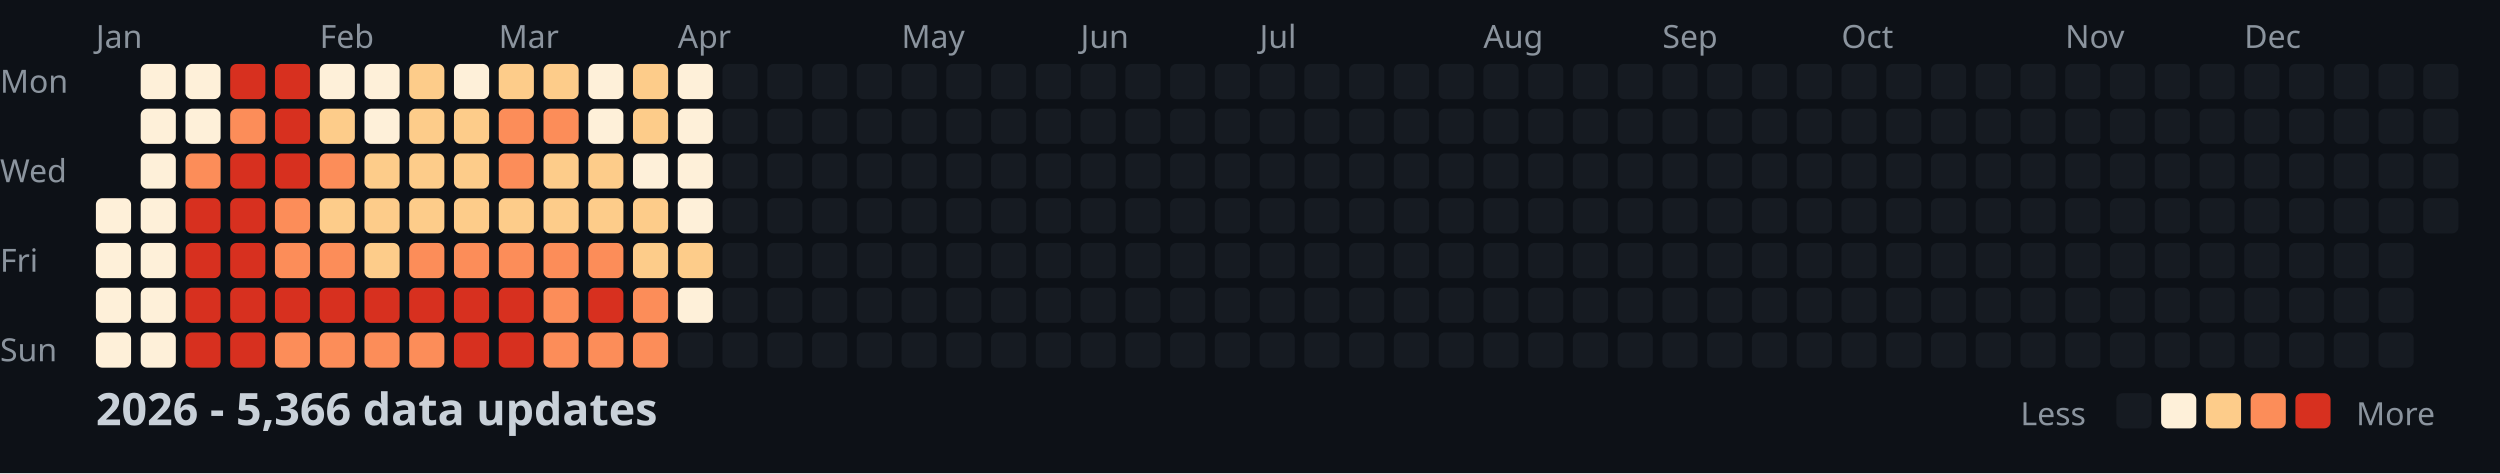
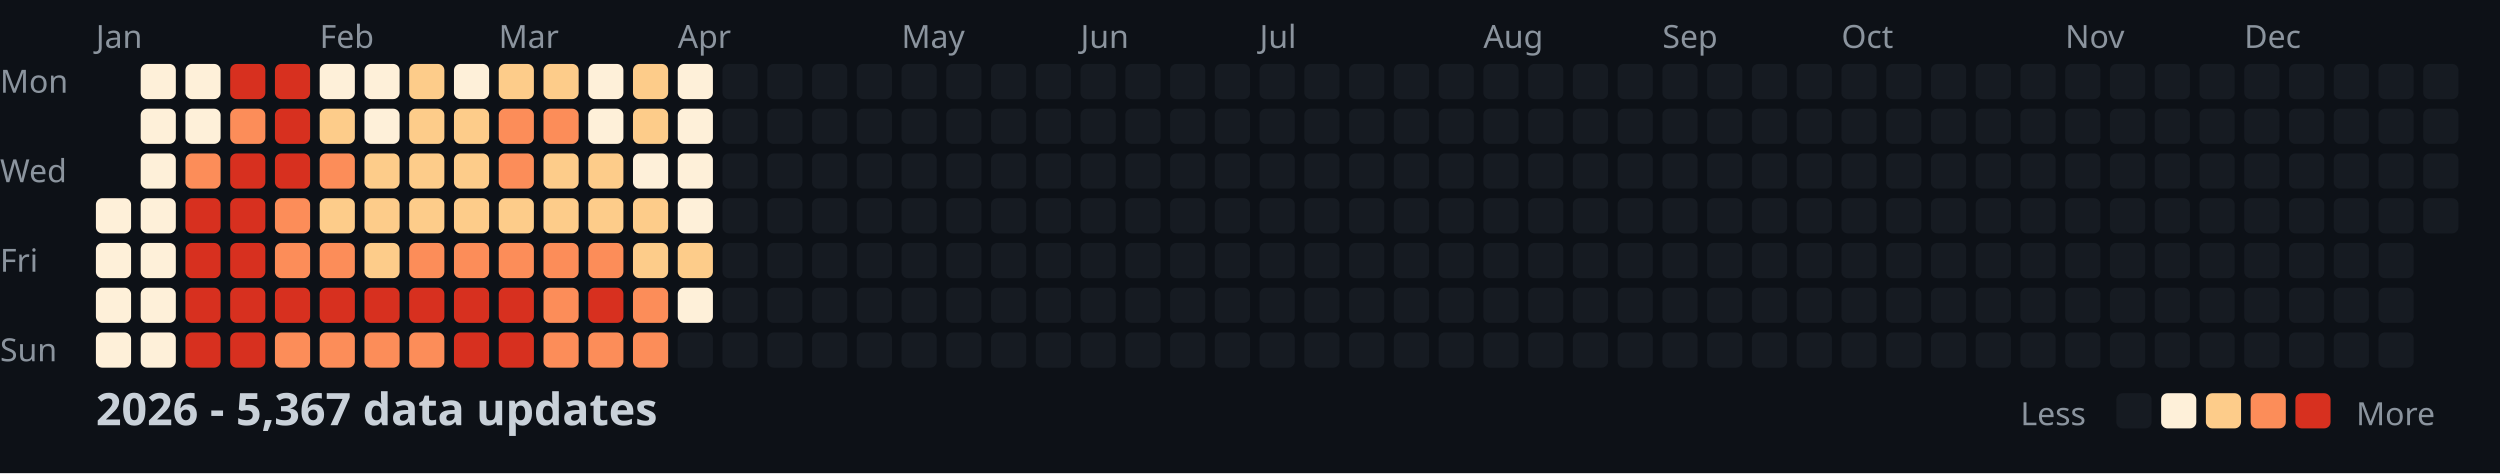
<svg xmlns="http://www.w3.org/2000/svg" width="782" height="148">
  <style>
    .month { font: 10px sans-serif; fill: #8b949e; }
    .day { font: 10px sans-serif; fill: #8b949e; }
    .title { font: bold 14px sans-serif; fill: #c9d1d9; }
    .legend { font: 10px sans-serif; fill: #8b949e; }
  </style>
  <rect width="100%" height="100%" fill="#0d1117" />
  <text x="0" y="29" class="day">Mon</text>
  <text x="0" y="57" class="day">Wed</text>
  <text x="0" y="85" class="day">Fri</text>
  <text x="0" y="113" class="day">Sun</text>
  <text x="30" y="15" class="month">Jan</text>
  <text x="100" y="15" class="month">Feb</text>
  <text x="156" y="15" class="month">Mar</text>
  <text x="212" y="15" class="month">Apr</text>
  <text x="282" y="15" class="month">May</text>
  <text x="338" y="15" class="month">Jun</text>
  <text x="394" y="15" class="month">Jul</text>
  <text x="464" y="15" class="month">Aug</text>
  <text x="520" y="15" class="month">Sep</text>
  <text x="576" y="15" class="month">Oct</text>
  <text x="646" y="15" class="month">Nov</text>
  <text x="702" y="15" class="month">Dec</text>
  <rect x="30" y="62" width="11" height="11" fill="#fef0d9" rx="2" />
  <rect x="30" y="76" width="11" height="11" fill="#fef0d9" rx="2" />
  <rect x="30" y="90" width="11" height="11" fill="#fef0d9" rx="2" />
  <rect x="30" y="104" width="11" height="11" fill="#fef0d9" rx="2" />
  <rect x="44" y="20" width="11" height="11" fill="#fef0d9" rx="2" />
  <rect x="44" y="34" width="11" height="11" fill="#fef0d9" rx="2" />
  <rect x="44" y="48" width="11" height="11" fill="#fef0d9" rx="2" />
  <rect x="44" y="62" width="11" height="11" fill="#fef0d9" rx="2" />
  <rect x="44" y="76" width="11" height="11" fill="#fef0d9" rx="2" />
  <rect x="44" y="90" width="11" height="11" fill="#fef0d9" rx="2" />
  <rect x="44" y="104" width="11" height="11" fill="#fef0d9" rx="2" />
  <rect x="58" y="20" width="11" height="11" fill="#fef0d9" rx="2" />
  <rect x="58" y="34" width="11" height="11" fill="#fef0d9" rx="2" />
  <rect x="58" y="48" width="11" height="11" fill="#fc8d59" rx="2" />
  <rect x="58" y="62" width="11" height="11" fill="#d7301f" rx="2" />
  <rect x="58" y="76" width="11" height="11" fill="#d7301f" rx="2" />
  <rect x="58" y="90" width="11" height="11" fill="#d7301f" rx="2" />
  <rect x="58" y="104" width="11" height="11" fill="#d7301f" rx="2" />
  <rect x="72" y="20" width="11" height="11" fill="#d7301f" rx="2" />
  <rect x="72" y="34" width="11" height="11" fill="#fc8d59" rx="2" />
  <rect x="72" y="48" width="11" height="11" fill="#d7301f" rx="2" />
  <rect x="72" y="62" width="11" height="11" fill="#d7301f" rx="2" />
  <rect x="72" y="76" width="11" height="11" fill="#d7301f" rx="2" />
  <rect x="72" y="90" width="11" height="11" fill="#d7301f" rx="2" />
  <rect x="72" y="104" width="11" height="11" fill="#d7301f" rx="2" />
  <rect x="86" y="20" width="11" height="11" fill="#d7301f" rx="2" />
  <rect x="86" y="34" width="11" height="11" fill="#d7301f" rx="2" />
  <rect x="86" y="48" width="11" height="11" fill="#d7301f" rx="2" />
  <rect x="86" y="62" width="11" height="11" fill="#fc8d59" rx="2" />
  <rect x="86" y="76" width="11" height="11" fill="#fc8d59" rx="2" />
  <rect x="86" y="90" width="11" height="11" fill="#d7301f" rx="2" />
  <rect x="86" y="104" width="11" height="11" fill="#fc8d59" rx="2" />
  <rect x="100" y="20" width="11" height="11" fill="#fef0d9" rx="2" />
  <rect x="100" y="34" width="11" height="11" fill="#fdcc8a" rx="2" />
  <rect x="100" y="48" width="11" height="11" fill="#fc8d59" rx="2" />
  <rect x="100" y="62" width="11" height="11" fill="#fdcc8a" rx="2" />
  <rect x="100" y="76" width="11" height="11" fill="#fc8d59" rx="2" />
  <rect x="100" y="90" width="11" height="11" fill="#d7301f" rx="2" />
  <rect x="100" y="104" width="11" height="11" fill="#fc8d59" rx="2" />
  <rect x="114" y="20" width="11" height="11" fill="#fef0d9" rx="2" />
  <rect x="114" y="34" width="11" height="11" fill="#fef0d9" rx="2" />
  <rect x="114" y="48" width="11" height="11" fill="#fdcc8a" rx="2" />
  <rect x="114" y="62" width="11" height="11" fill="#fdcc8a" rx="2" />
  <rect x="114" y="76" width="11" height="11" fill="#fdcc8a" rx="2" />
  <rect x="114" y="90" width="11" height="11" fill="#d7301f" rx="2" />
  <rect x="114" y="104" width="11" height="11" fill="#fc8d59" rx="2" />
  <rect x="128" y="20" width="11" height="11" fill="#fdcc8a" rx="2" />
  <rect x="128" y="34" width="11" height="11" fill="#fdcc8a" rx="2" />
  <rect x="128" y="48" width="11" height="11" fill="#fdcc8a" rx="2" />
  <rect x="128" y="62" width="11" height="11" fill="#fdcc8a" rx="2" />
  <rect x="128" y="76" width="11" height="11" fill="#fc8d59" rx="2" />
  <rect x="128" y="90" width="11" height="11" fill="#d7301f" rx="2" />
  <rect x="128" y="104" width="11" height="11" fill="#fc8d59" rx="2" />
  <rect x="142" y="20" width="11" height="11" fill="#fef0d9" rx="2" />
  <rect x="142" y="34" width="11" height="11" fill="#fdcc8a" rx="2" />
  <rect x="142" y="48" width="11" height="11" fill="#fdcc8a" rx="2" />
  <rect x="142" y="62" width="11" height="11" fill="#fdcc8a" rx="2" />
  <rect x="142" y="76" width="11" height="11" fill="#fc8d59" rx="2" />
  <rect x="142" y="90" width="11" height="11" fill="#d7301f" rx="2" />
  <rect x="142" y="104" width="11" height="11" fill="#d7301f" rx="2" />
  <rect x="156" y="20" width="11" height="11" fill="#fdcc8a" rx="2" />
  <rect x="156" y="34" width="11" height="11" fill="#fc8d59" rx="2" />
  <rect x="156" y="48" width="11" height="11" fill="#fc8d59" rx="2" />
  <rect x="156" y="62" width="11" height="11" fill="#fdcc8a" rx="2" />
  <rect x="156" y="76" width="11" height="11" fill="#fc8d59" rx="2" />
  <rect x="156" y="90" width="11" height="11" fill="#d7301f" rx="2" />
  <rect x="156" y="104" width="11" height="11" fill="#d7301f" rx="2" />
  <rect x="170" y="20" width="11" height="11" fill="#fdcc8a" rx="2" />
  <rect x="170" y="34" width="11" height="11" fill="#fc8d59" rx="2" />
  <rect x="170" y="48" width="11" height="11" fill="#fdcc8a" rx="2" />
  <rect x="170" y="62" width="11" height="11" fill="#fdcc8a" rx="2" />
  <rect x="170" y="76" width="11" height="11" fill="#fc8d59" rx="2" />
  <rect x="170" y="90" width="11" height="11" fill="#fc8d59" rx="2" />
  <rect x="170" y="104" width="11" height="11" fill="#fc8d59" rx="2" />
  <rect x="184" y="20" width="11" height="11" fill="#fef0d9" rx="2" />
  <rect x="184" y="34" width="11" height="11" fill="#fef0d9" rx="2" />
  <rect x="184" y="48" width="11" height="11" fill="#fdcc8a" rx="2" />
  <rect x="184" y="62" width="11" height="11" fill="#fdcc8a" rx="2" />
  <rect x="184" y="76" width="11" height="11" fill="#fc8d59" rx="2" />
  <rect x="184" y="90" width="11" height="11" fill="#d7301f" rx="2" />
  <rect x="184" y="104" width="11" height="11" fill="#fc8d59" rx="2" />
  <rect x="198" y="20" width="11" height="11" fill="#fdcc8a" rx="2" />
  <rect x="198" y="34" width="11" height="11" fill="#fdcc8a" rx="2" />
  <rect x="198" y="48" width="11" height="11" fill="#fef0d9" rx="2" />
  <rect x="198" y="62" width="11" height="11" fill="#fdcc8a" rx="2" />
  <rect x="198" y="76" width="11" height="11" fill="#fdcc8a" rx="2" />
  <rect x="198" y="90" width="11" height="11" fill="#fc8d59" rx="2" />
  <rect x="198" y="104" width="11" height="11" fill="#fc8d59" rx="2" />
  <rect x="212" y="20" width="11" height="11" fill="#fef0d9" rx="2" />
  <rect x="212" y="34" width="11" height="11" fill="#fef0d9" rx="2" />
  <rect x="212" y="48" width="11" height="11" fill="#fef0d9" rx="2" />
  <rect x="212" y="62" width="11" height="11" fill="#fef0d9" rx="2" />
  <rect x="212" y="76" width="11" height="11" fill="#fdcc8a" rx="2" />
  <rect x="212" y="90" width="11" height="11" fill="#fef0d9" rx="2" />
  <rect x="212" y="104" width="11" height="11" fill="#161b22" rx="2" />
  <rect x="226" y="20" width="11" height="11" fill="#161b22" rx="2" />
  <rect x="226" y="34" width="11" height="11" fill="#161b22" rx="2" />
  <rect x="226" y="48" width="11" height="11" fill="#161b22" rx="2" />
  <rect x="226" y="62" width="11" height="11" fill="#161b22" rx="2" />
  <rect x="226" y="76" width="11" height="11" fill="#161b22" rx="2" />
  <rect x="226" y="90" width="11" height="11" fill="#161b22" rx="2" />
  <rect x="226" y="104" width="11" height="11" fill="#161b22" rx="2" />
  <rect x="240" y="20" width="11" height="11" fill="#161b22" rx="2" />
  <rect x="240" y="34" width="11" height="11" fill="#161b22" rx="2" />
  <rect x="240" y="48" width="11" height="11" fill="#161b22" rx="2" />
  <rect x="240" y="62" width="11" height="11" fill="#161b22" rx="2" />
  <rect x="240" y="76" width="11" height="11" fill="#161b22" rx="2" />
  <rect x="240" y="90" width="11" height="11" fill="#161b22" rx="2" />
  <rect x="240" y="104" width="11" height="11" fill="#161b22" rx="2" />
  <rect x="254" y="20" width="11" height="11" fill="#161b22" rx="2" />
  <rect x="254" y="34" width="11" height="11" fill="#161b22" rx="2" />
  <rect x="254" y="48" width="11" height="11" fill="#161b22" rx="2" />
  <rect x="254" y="62" width="11" height="11" fill="#161b22" rx="2" />
  <rect x="254" y="76" width="11" height="11" fill="#161b22" rx="2" />
  <rect x="254" y="90" width="11" height="11" fill="#161b22" rx="2" />
  <rect x="254" y="104" width="11" height="11" fill="#161b22" rx="2" />
  <rect x="268" y="20" width="11" height="11" fill="#161b22" rx="2" />
  <rect x="268" y="34" width="11" height="11" fill="#161b22" rx="2" />
  <rect x="268" y="48" width="11" height="11" fill="#161b22" rx="2" />
  <rect x="268" y="62" width="11" height="11" fill="#161b22" rx="2" />
  <rect x="268" y="76" width="11" height="11" fill="#161b22" rx="2" />
  <rect x="268" y="90" width="11" height="11" fill="#161b22" rx="2" />
  <rect x="268" y="104" width="11" height="11" fill="#161b22" rx="2" />
  <rect x="282" y="20" width="11" height="11" fill="#161b22" rx="2" />
  <rect x="282" y="34" width="11" height="11" fill="#161b22" rx="2" />
  <rect x="282" y="48" width="11" height="11" fill="#161b22" rx="2" />
  <rect x="282" y="62" width="11" height="11" fill="#161b22" rx="2" />
  <rect x="282" y="76" width="11" height="11" fill="#161b22" rx="2" />
  <rect x="282" y="90" width="11" height="11" fill="#161b22" rx="2" />
  <rect x="282" y="104" width="11" height="11" fill="#161b22" rx="2" />
  <rect x="296" y="20" width="11" height="11" fill="#161b22" rx="2" />
  <rect x="296" y="34" width="11" height="11" fill="#161b22" rx="2" />
  <rect x="296" y="48" width="11" height="11" fill="#161b22" rx="2" />
  <rect x="296" y="62" width="11" height="11" fill="#161b22" rx="2" />
  <rect x="296" y="76" width="11" height="11" fill="#161b22" rx="2" />
  <rect x="296" y="90" width="11" height="11" fill="#161b22" rx="2" />
  <rect x="296" y="104" width="11" height="11" fill="#161b22" rx="2" />
  <rect x="310" y="20" width="11" height="11" fill="#161b22" rx="2" />
  <rect x="310" y="34" width="11" height="11" fill="#161b22" rx="2" />
  <rect x="310" y="48" width="11" height="11" fill="#161b22" rx="2" />
  <rect x="310" y="62" width="11" height="11" fill="#161b22" rx="2" />
  <rect x="310" y="76" width="11" height="11" fill="#161b22" rx="2" />
  <rect x="310" y="90" width="11" height="11" fill="#161b22" rx="2" />
  <rect x="310" y="104" width="11" height="11" fill="#161b22" rx="2" />
  <rect x="324" y="20" width="11" height="11" fill="#161b22" rx="2" />
  <rect x="324" y="34" width="11" height="11" fill="#161b22" rx="2" />
  <rect x="324" y="48" width="11" height="11" fill="#161b22" rx="2" />
  <rect x="324" y="62" width="11" height="11" fill="#161b22" rx="2" />
  <rect x="324" y="76" width="11" height="11" fill="#161b22" rx="2" />
  <rect x="324" y="90" width="11" height="11" fill="#161b22" rx="2" />
  <rect x="324" y="104" width="11" height="11" fill="#161b22" rx="2" />
  <rect x="338" y="20" width="11" height="11" fill="#161b22" rx="2" />
  <rect x="338" y="34" width="11" height="11" fill="#161b22" rx="2" />
  <rect x="338" y="48" width="11" height="11" fill="#161b22" rx="2" />
  <rect x="338" y="62" width="11" height="11" fill="#161b22" rx="2" />
  <rect x="338" y="76" width="11" height="11" fill="#161b22" rx="2" />
  <rect x="338" y="90" width="11" height="11" fill="#161b22" rx="2" />
  <rect x="338" y="104" width="11" height="11" fill="#161b22" rx="2" />
  <rect x="352" y="20" width="11" height="11" fill="#161b22" rx="2" />
  <rect x="352" y="34" width="11" height="11" fill="#161b22" rx="2" />
  <rect x="352" y="48" width="11" height="11" fill="#161b22" rx="2" />
  <rect x="352" y="62" width="11" height="11" fill="#161b22" rx="2" />
  <rect x="352" y="76" width="11" height="11" fill="#161b22" rx="2" />
  <rect x="352" y="90" width="11" height="11" fill="#161b22" rx="2" />
  <rect x="352" y="104" width="11" height="11" fill="#161b22" rx="2" />
  <rect x="366" y="20" width="11" height="11" fill="#161b22" rx="2" />
  <rect x="366" y="34" width="11" height="11" fill="#161b22" rx="2" />
  <rect x="366" y="48" width="11" height="11" fill="#161b22" rx="2" />
  <rect x="366" y="62" width="11" height="11" fill="#161b22" rx="2" />
  <rect x="366" y="76" width="11" height="11" fill="#161b22" rx="2" />
  <rect x="366" y="90" width="11" height="11" fill="#161b22" rx="2" />
  <rect x="366" y="104" width="11" height="11" fill="#161b22" rx="2" />
  <rect x="380" y="20" width="11" height="11" fill="#161b22" rx="2" />
  <rect x="380" y="34" width="11" height="11" fill="#161b22" rx="2" />
  <rect x="380" y="48" width="11" height="11" fill="#161b22" rx="2" />
  <rect x="380" y="62" width="11" height="11" fill="#161b22" rx="2" />
  <rect x="380" y="76" width="11" height="11" fill="#161b22" rx="2" />
  <rect x="380" y="90" width="11" height="11" fill="#161b22" rx="2" />
  <rect x="380" y="104" width="11" height="11" fill="#161b22" rx="2" />
  <rect x="394" y="20" width="11" height="11" fill="#161b22" rx="2" />
  <rect x="394" y="34" width="11" height="11" fill="#161b22" rx="2" />
  <rect x="394" y="48" width="11" height="11" fill="#161b22" rx="2" />
  <rect x="394" y="62" width="11" height="11" fill="#161b22" rx="2" />
  <rect x="394" y="76" width="11" height="11" fill="#161b22" rx="2" />
  <rect x="394" y="90" width="11" height="11" fill="#161b22" rx="2" />
  <rect x="394" y="104" width="11" height="11" fill="#161b22" rx="2" />
  <rect x="408" y="20" width="11" height="11" fill="#161b22" rx="2" />
  <rect x="408" y="34" width="11" height="11" fill="#161b22" rx="2" />
  <rect x="408" y="48" width="11" height="11" fill="#161b22" rx="2" />
  <rect x="408" y="62" width="11" height="11" fill="#161b22" rx="2" />
  <rect x="408" y="76" width="11" height="11" fill="#161b22" rx="2" />
  <rect x="408" y="90" width="11" height="11" fill="#161b22" rx="2" />
  <rect x="408" y="104" width="11" height="11" fill="#161b22" rx="2" />
  <rect x="422" y="20" width="11" height="11" fill="#161b22" rx="2" />
  <rect x="422" y="34" width="11" height="11" fill="#161b22" rx="2" />
  <rect x="422" y="48" width="11" height="11" fill="#161b22" rx="2" />
  <rect x="422" y="62" width="11" height="11" fill="#161b22" rx="2" />
  <rect x="422" y="76" width="11" height="11" fill="#161b22" rx="2" />
  <rect x="422" y="90" width="11" height="11" fill="#161b22" rx="2" />
  <rect x="422" y="104" width="11" height="11" fill="#161b22" rx="2" />
  <rect x="436" y="20" width="11" height="11" fill="#161b22" rx="2" />
  <rect x="436" y="34" width="11" height="11" fill="#161b22" rx="2" />
  <rect x="436" y="48" width="11" height="11" fill="#161b22" rx="2" />
  <rect x="436" y="62" width="11" height="11" fill="#161b22" rx="2" />
  <rect x="436" y="76" width="11" height="11" fill="#161b22" rx="2" />
  <rect x="436" y="90" width="11" height="11" fill="#161b22" rx="2" />
  <rect x="436" y="104" width="11" height="11" fill="#161b22" rx="2" />
  <rect x="450" y="20" width="11" height="11" fill="#161b22" rx="2" />
  <rect x="450" y="34" width="11" height="11" fill="#161b22" rx="2" />
  <rect x="450" y="48" width="11" height="11" fill="#161b22" rx="2" />
  <rect x="450" y="62" width="11" height="11" fill="#161b22" rx="2" />
  <rect x="450" y="76" width="11" height="11" fill="#161b22" rx="2" />
  <rect x="450" y="90" width="11" height="11" fill="#161b22" rx="2" />
  <rect x="450" y="104" width="11" height="11" fill="#161b22" rx="2" />
  <rect x="464" y="20" width="11" height="11" fill="#161b22" rx="2" />
  <rect x="464" y="34" width="11" height="11" fill="#161b22" rx="2" />
  <rect x="464" y="48" width="11" height="11" fill="#161b22" rx="2" />
  <rect x="464" y="62" width="11" height="11" fill="#161b22" rx="2" />
  <rect x="464" y="76" width="11" height="11" fill="#161b22" rx="2" />
  <rect x="464" y="90" width="11" height="11" fill="#161b22" rx="2" />
  <rect x="464" y="104" width="11" height="11" fill="#161b22" rx="2" />
  <rect x="478" y="20" width="11" height="11" fill="#161b22" rx="2" />
  <rect x="478" y="34" width="11" height="11" fill="#161b22" rx="2" />
  <rect x="478" y="48" width="11" height="11" fill="#161b22" rx="2" />
  <rect x="478" y="62" width="11" height="11" fill="#161b22" rx="2" />
  <rect x="478" y="76" width="11" height="11" fill="#161b22" rx="2" />
  <rect x="478" y="90" width="11" height="11" fill="#161b22" rx="2" />
  <rect x="478" y="104" width="11" height="11" fill="#161b22" rx="2" />
  <rect x="492" y="20" width="11" height="11" fill="#161b22" rx="2" />
  <rect x="492" y="34" width="11" height="11" fill="#161b22" rx="2" />
  <rect x="492" y="48" width="11" height="11" fill="#161b22" rx="2" />
  <rect x="492" y="62" width="11" height="11" fill="#161b22" rx="2" />
  <rect x="492" y="76" width="11" height="11" fill="#161b22" rx="2" />
  <rect x="492" y="90" width="11" height="11" fill="#161b22" rx="2" />
  <rect x="492" y="104" width="11" height="11" fill="#161b22" rx="2" />
  <rect x="506" y="20" width="11" height="11" fill="#161b22" rx="2" />
  <rect x="506" y="34" width="11" height="11" fill="#161b22" rx="2" />
  <rect x="506" y="48" width="11" height="11" fill="#161b22" rx="2" />
  <rect x="506" y="62" width="11" height="11" fill="#161b22" rx="2" />
  <rect x="506" y="76" width="11" height="11" fill="#161b22" rx="2" />
  <rect x="506" y="90" width="11" height="11" fill="#161b22" rx="2" />
  <rect x="506" y="104" width="11" height="11" fill="#161b22" rx="2" />
  <rect x="520" y="20" width="11" height="11" fill="#161b22" rx="2" />
  <rect x="520" y="34" width="11" height="11" fill="#161b22" rx="2" />
  <rect x="520" y="48" width="11" height="11" fill="#161b22" rx="2" />
  <rect x="520" y="62" width="11" height="11" fill="#161b22" rx="2" />
  <rect x="520" y="76" width="11" height="11" fill="#161b22" rx="2" />
  <rect x="520" y="90" width="11" height="11" fill="#161b22" rx="2" />
  <rect x="520" y="104" width="11" height="11" fill="#161b22" rx="2" />
  <rect x="534" y="20" width="11" height="11" fill="#161b22" rx="2" />
  <rect x="534" y="34" width="11" height="11" fill="#161b22" rx="2" />
  <rect x="534" y="48" width="11" height="11" fill="#161b22" rx="2" />
  <rect x="534" y="62" width="11" height="11" fill="#161b22" rx="2" />
  <rect x="534" y="76" width="11" height="11" fill="#161b22" rx="2" />
  <rect x="534" y="90" width="11" height="11" fill="#161b22" rx="2" />
  <rect x="534" y="104" width="11" height="11" fill="#161b22" rx="2" />
  <rect x="548" y="20" width="11" height="11" fill="#161b22" rx="2" />
  <rect x="548" y="34" width="11" height="11" fill="#161b22" rx="2" />
  <rect x="548" y="48" width="11" height="11" fill="#161b22" rx="2" />
  <rect x="548" y="62" width="11" height="11" fill="#161b22" rx="2" />
  <rect x="548" y="76" width="11" height="11" fill="#161b22" rx="2" />
  <rect x="548" y="90" width="11" height="11" fill="#161b22" rx="2" />
  <rect x="548" y="104" width="11" height="11" fill="#161b22" rx="2" />
  <rect x="562" y="20" width="11" height="11" fill="#161b22" rx="2" />
  <rect x="562" y="34" width="11" height="11" fill="#161b22" rx="2" />
  <rect x="562" y="48" width="11" height="11" fill="#161b22" rx="2" />
  <rect x="562" y="62" width="11" height="11" fill="#161b22" rx="2" />
  <rect x="562" y="76" width="11" height="11" fill="#161b22" rx="2" />
  <rect x="562" y="90" width="11" height="11" fill="#161b22" rx="2" />
  <rect x="562" y="104" width="11" height="11" fill="#161b22" rx="2" />
  <rect x="576" y="20" width="11" height="11" fill="#161b22" rx="2" />
  <rect x="576" y="34" width="11" height="11" fill="#161b22" rx="2" />
  <rect x="576" y="48" width="11" height="11" fill="#161b22" rx="2" />
  <rect x="576" y="62" width="11" height="11" fill="#161b22" rx="2" />
  <rect x="576" y="76" width="11" height="11" fill="#161b22" rx="2" />
  <rect x="576" y="90" width="11" height="11" fill="#161b22" rx="2" />
  <rect x="576" y="104" width="11" height="11" fill="#161b22" rx="2" />
  <rect x="590" y="20" width="11" height="11" fill="#161b22" rx="2" />
  <rect x="590" y="34" width="11" height="11" fill="#161b22" rx="2" />
  <rect x="590" y="48" width="11" height="11" fill="#161b22" rx="2" />
  <rect x="590" y="62" width="11" height="11" fill="#161b22" rx="2" />
  <rect x="590" y="76" width="11" height="11" fill="#161b22" rx="2" />
  <rect x="590" y="90" width="11" height="11" fill="#161b22" rx="2" />
  <rect x="590" y="104" width="11" height="11" fill="#161b22" rx="2" />
  <rect x="604" y="20" width="11" height="11" fill="#161b22" rx="2" />
  <rect x="604" y="34" width="11" height="11" fill="#161b22" rx="2" />
  <rect x="604" y="48" width="11" height="11" fill="#161b22" rx="2" />
  <rect x="604" y="62" width="11" height="11" fill="#161b22" rx="2" />
  <rect x="604" y="76" width="11" height="11" fill="#161b22" rx="2" />
  <rect x="604" y="90" width="11" height="11" fill="#161b22" rx="2" />
  <rect x="604" y="104" width="11" height="11" fill="#161b22" rx="2" />
  <rect x="618" y="20" width="11" height="11" fill="#161b22" rx="2" />
  <rect x="618" y="34" width="11" height="11" fill="#161b22" rx="2" />
  <rect x="618" y="48" width="11" height="11" fill="#161b22" rx="2" />
  <rect x="618" y="62" width="11" height="11" fill="#161b22" rx="2" />
  <rect x="618" y="76" width="11" height="11" fill="#161b22" rx="2" />
  <rect x="618" y="90" width="11" height="11" fill="#161b22" rx="2" />
  <rect x="618" y="104" width="11" height="11" fill="#161b22" rx="2" />
  <rect x="632" y="20" width="11" height="11" fill="#161b22" rx="2" />
  <rect x="632" y="34" width="11" height="11" fill="#161b22" rx="2" />
  <rect x="632" y="48" width="11" height="11" fill="#161b22" rx="2" />
  <rect x="632" y="62" width="11" height="11" fill="#161b22" rx="2" />
  <rect x="632" y="76" width="11" height="11" fill="#161b22" rx="2" />
  <rect x="632" y="90" width="11" height="11" fill="#161b22" rx="2" />
  <rect x="632" y="104" width="11" height="11" fill="#161b22" rx="2" />
  <rect x="646" y="20" width="11" height="11" fill="#161b22" rx="2" />
  <rect x="646" y="34" width="11" height="11" fill="#161b22" rx="2" />
  <rect x="646" y="48" width="11" height="11" fill="#161b22" rx="2" />
  <rect x="646" y="62" width="11" height="11" fill="#161b22" rx="2" />
  <rect x="646" y="76" width="11" height="11" fill="#161b22" rx="2" />
  <rect x="646" y="90" width="11" height="11" fill="#161b22" rx="2" />
  <rect x="646" y="104" width="11" height="11" fill="#161b22" rx="2" />
  <rect x="660" y="20" width="11" height="11" fill="#161b22" rx="2" />
  <rect x="660" y="34" width="11" height="11" fill="#161b22" rx="2" />
  <rect x="660" y="48" width="11" height="11" fill="#161b22" rx="2" />
  <rect x="660" y="62" width="11" height="11" fill="#161b22" rx="2" />
  <rect x="660" y="76" width="11" height="11" fill="#161b22" rx="2" />
  <rect x="660" y="90" width="11" height="11" fill="#161b22" rx="2" />
  <rect x="660" y="104" width="11" height="11" fill="#161b22" rx="2" />
  <rect x="674" y="20" width="11" height="11" fill="#161b22" rx="2" />
  <rect x="674" y="34" width="11" height="11" fill="#161b22" rx="2" />
  <rect x="674" y="48" width="11" height="11" fill="#161b22" rx="2" />
  <rect x="674" y="62" width="11" height="11" fill="#161b22" rx="2" />
  <rect x="674" y="76" width="11" height="11" fill="#161b22" rx="2" />
  <rect x="674" y="90" width="11" height="11" fill="#161b22" rx="2" />
  <rect x="674" y="104" width="11" height="11" fill="#161b22" rx="2" />
  <rect x="688" y="20" width="11" height="11" fill="#161b22" rx="2" />
  <rect x="688" y="34" width="11" height="11" fill="#161b22" rx="2" />
  <rect x="688" y="48" width="11" height="11" fill="#161b22" rx="2" />
  <rect x="688" y="62" width="11" height="11" fill="#161b22" rx="2" />
  <rect x="688" y="76" width="11" height="11" fill="#161b22" rx="2" />
  <rect x="688" y="90" width="11" height="11" fill="#161b22" rx="2" />
  <rect x="688" y="104" width="11" height="11" fill="#161b22" rx="2" />
  <rect x="702" y="20" width="11" height="11" fill="#161b22" rx="2" />
  <rect x="702" y="34" width="11" height="11" fill="#161b22" rx="2" />
  <rect x="702" y="48" width="11" height="11" fill="#161b22" rx="2" />
  <rect x="702" y="62" width="11" height="11" fill="#161b22" rx="2" />
  <rect x="702" y="76" width="11" height="11" fill="#161b22" rx="2" />
  <rect x="702" y="90" width="11" height="11" fill="#161b22" rx="2" />
  <rect x="702" y="104" width="11" height="11" fill="#161b22" rx="2" />
  <rect x="716" y="20" width="11" height="11" fill="#161b22" rx="2" />
  <rect x="716" y="34" width="11" height="11" fill="#161b22" rx="2" />
  <rect x="716" y="48" width="11" height="11" fill="#161b22" rx="2" />
  <rect x="716" y="62" width="11" height="11" fill="#161b22" rx="2" />
  <rect x="716" y="76" width="11" height="11" fill="#161b22" rx="2" />
  <rect x="716" y="90" width="11" height="11" fill="#161b22" rx="2" />
  <rect x="716" y="104" width="11" height="11" fill="#161b22" rx="2" />
  <rect x="730" y="20" width="11" height="11" fill="#161b22" rx="2" />
  <rect x="730" y="34" width="11" height="11" fill="#161b22" rx="2" />
  <rect x="730" y="48" width="11" height="11" fill="#161b22" rx="2" />
  <rect x="730" y="62" width="11" height="11" fill="#161b22" rx="2" />
  <rect x="730" y="76" width="11" height="11" fill="#161b22" rx="2" />
  <rect x="730" y="90" width="11" height="11" fill="#161b22" rx="2" />
  <rect x="730" y="104" width="11" height="11" fill="#161b22" rx="2" />
  <rect x="744" y="20" width="11" height="11" fill="#161b22" rx="2" />
  <rect x="744" y="34" width="11" height="11" fill="#161b22" rx="2" />
  <rect x="744" y="48" width="11" height="11" fill="#161b22" rx="2" />
  <rect x="744" y="62" width="11" height="11" fill="#161b22" rx="2" />
  <rect x="744" y="76" width="11" height="11" fill="#161b22" rx="2" />
  <rect x="744" y="90" width="11" height="11" fill="#161b22" rx="2" />
  <rect x="744" y="104" width="11" height="11" fill="#161b22" rx="2" />
  <rect x="758" y="20" width="11" height="11" fill="#161b22" rx="2" />
  <rect x="758" y="34" width="11" height="11" fill="#161b22" rx="2" />
  <rect x="758" y="48" width="11" height="11" fill="#161b22" rx="2" />
  <rect x="758" y="62" width="11" height="11" fill="#161b22" rx="2" />
-   <text x="30" y="133" class="title">2026 - 5,366 data updates</text>
+   <text x="30" y="133" class="title">2026 - 5,367 data updates</text>
  <text x="632" y="133" class="legend">Less</text>
  <rect x="662" y="123" width="11" height="11" fill="#161b22" rx="2" />
  <rect x="676" y="123" width="11" height="11" fill="#fef0d9" rx="2" />
  <rect x="690" y="123" width="11" height="11" fill="#fdcc8a" rx="2" />
  <rect x="704" y="123" width="11" height="11" fill="#fc8d59" rx="2" />
  <rect x="718" y="123" width="11" height="11" fill="#d7301f" rx="2" />
  <text x="737" y="133" class="legend">More</text>
</svg>
